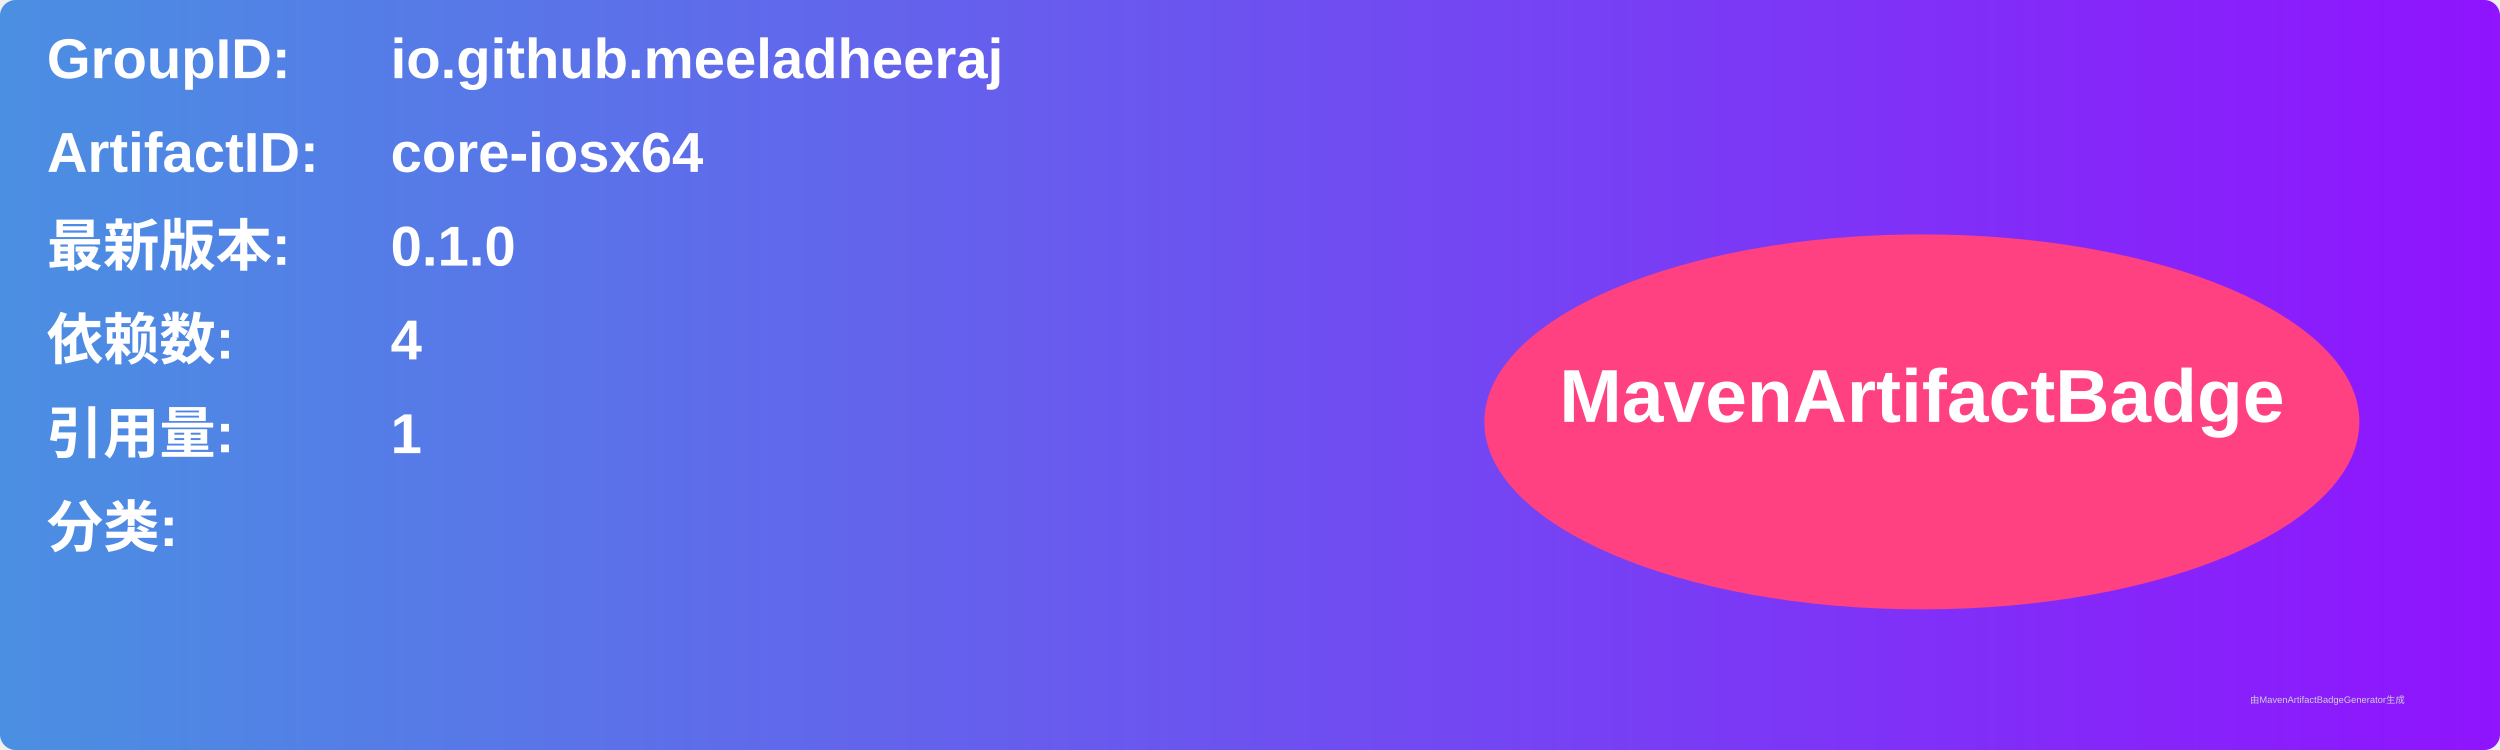
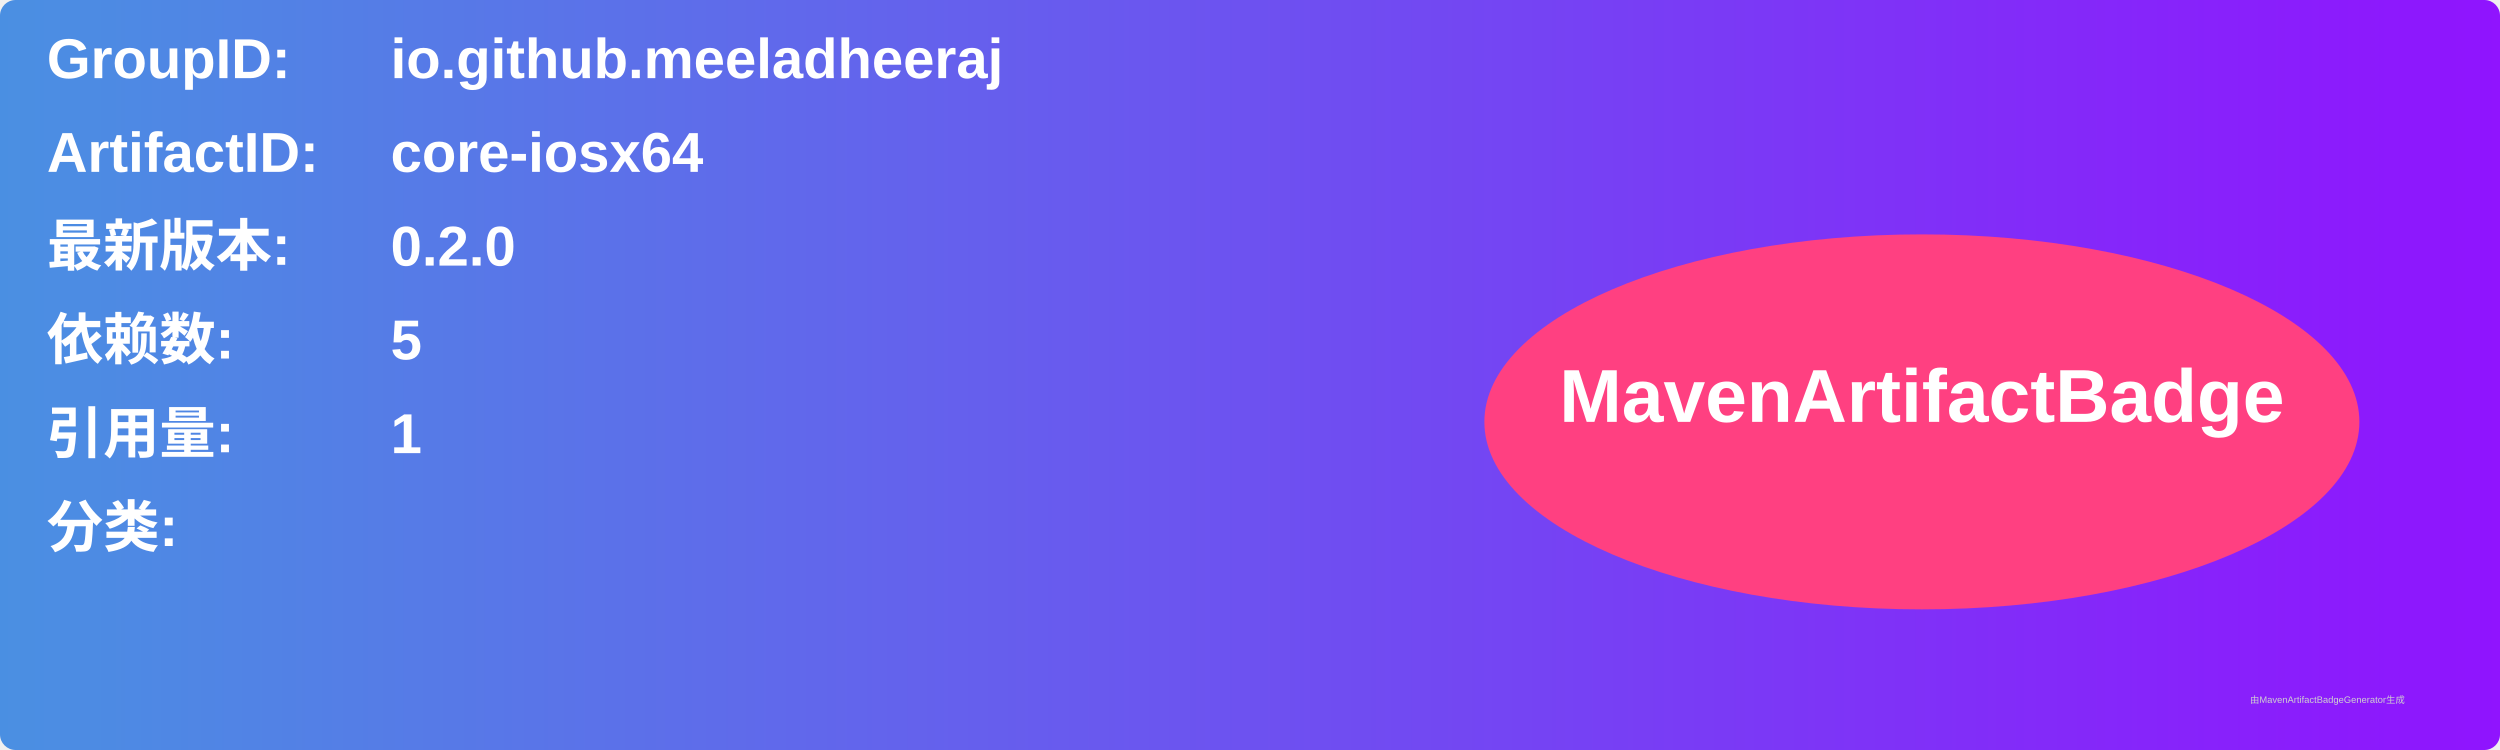
<svg xmlns="http://www.w3.org/2000/svg" width="800" height="240" viewBox="0 0 800 240">
  <linearGradient id="grad" x1="0%" y1="0%" x2="100%" y2="0%">
    <stop offset="0%" stop-color="#4a90e2" />
    <stop offset="100%" stop-color="#9013fe" />
  </linearGradient>
  <rect width="100%" height="100%" rx="5" ry="5" fill="url(#grad)" />
  <g transform="translate(15, 15)">
    <text x="0" y="10" font-family="Arial" font-size="18" fill="white" font-weight="bold" width="260">GroupID:</text>
    <text x="110" y="10" font-family="Arial" font-size="18" fill="white" font-weight="bold" width="460">io.github.meeladheeraj</text>
    <text x="0" y="40" font-family="Arial" font-size="18" fill="white" font-weight="bold" width="260">ArtifactID:</text>
    <text x="110" y="40" font-family="Arial" font-size="18" fill="white" font-weight="bold" width="460">core-iosx64</text>
    <text x="0" y="70" font-family="Arial" font-size="18" fill="white" font-weight="bold">最新版本:</text>
    <text x="110" y="70" font-family="Arial" font-size="18" fill="white" font-weight="bold">
-       <tspan font-weight="bold">0.1.0</tspan>
+       <tspan font-weight="bold">0.2.0</tspan>
    </text>
    <text x="0" y="100" font-family="Arial" font-size="18" fill="white" font-weight="bold">依赖数: </text>
    <text x="110" y="100" font-family="Arial" font-size="18" fill="white">
-       <tspan font-weight="bold">4</tspan>
+       <tspan font-weight="bold">5</tspan>
    </text>
    <text x="0" y="130" font-family="Arial" font-size="18" fill="white" font-weight="bold">引用量: </text>
    <text x="110" y="130" font-family="Arial" font-size="18" fill="white">
      <tspan font-weight="bold">1</tspan>
    </text>
    <text x="0" y="160" font-family="Arial" font-size="18" fill="white" font-weight="bold">分类:</text>
    <text x="10" y="190" font-family="Arial" font-size="10" fill="white">
      <tspan font-weight="bold" />
    </text>
    <ellipse cx="600" cy="120" rx="140" ry="60" fill="#ff4081" />
    <text x="600" y="120" text-anchor="middle" font-family="Arial" font-size="24" fill="white" font-weight="bold">MavenArtifactBadge</text>
  </g>
  <text x="720" y="225" font-family="Arial" font-size="3" fill="#d0d0d0">由MavenArtifactBadgeGenerator生成</text>
</svg>
